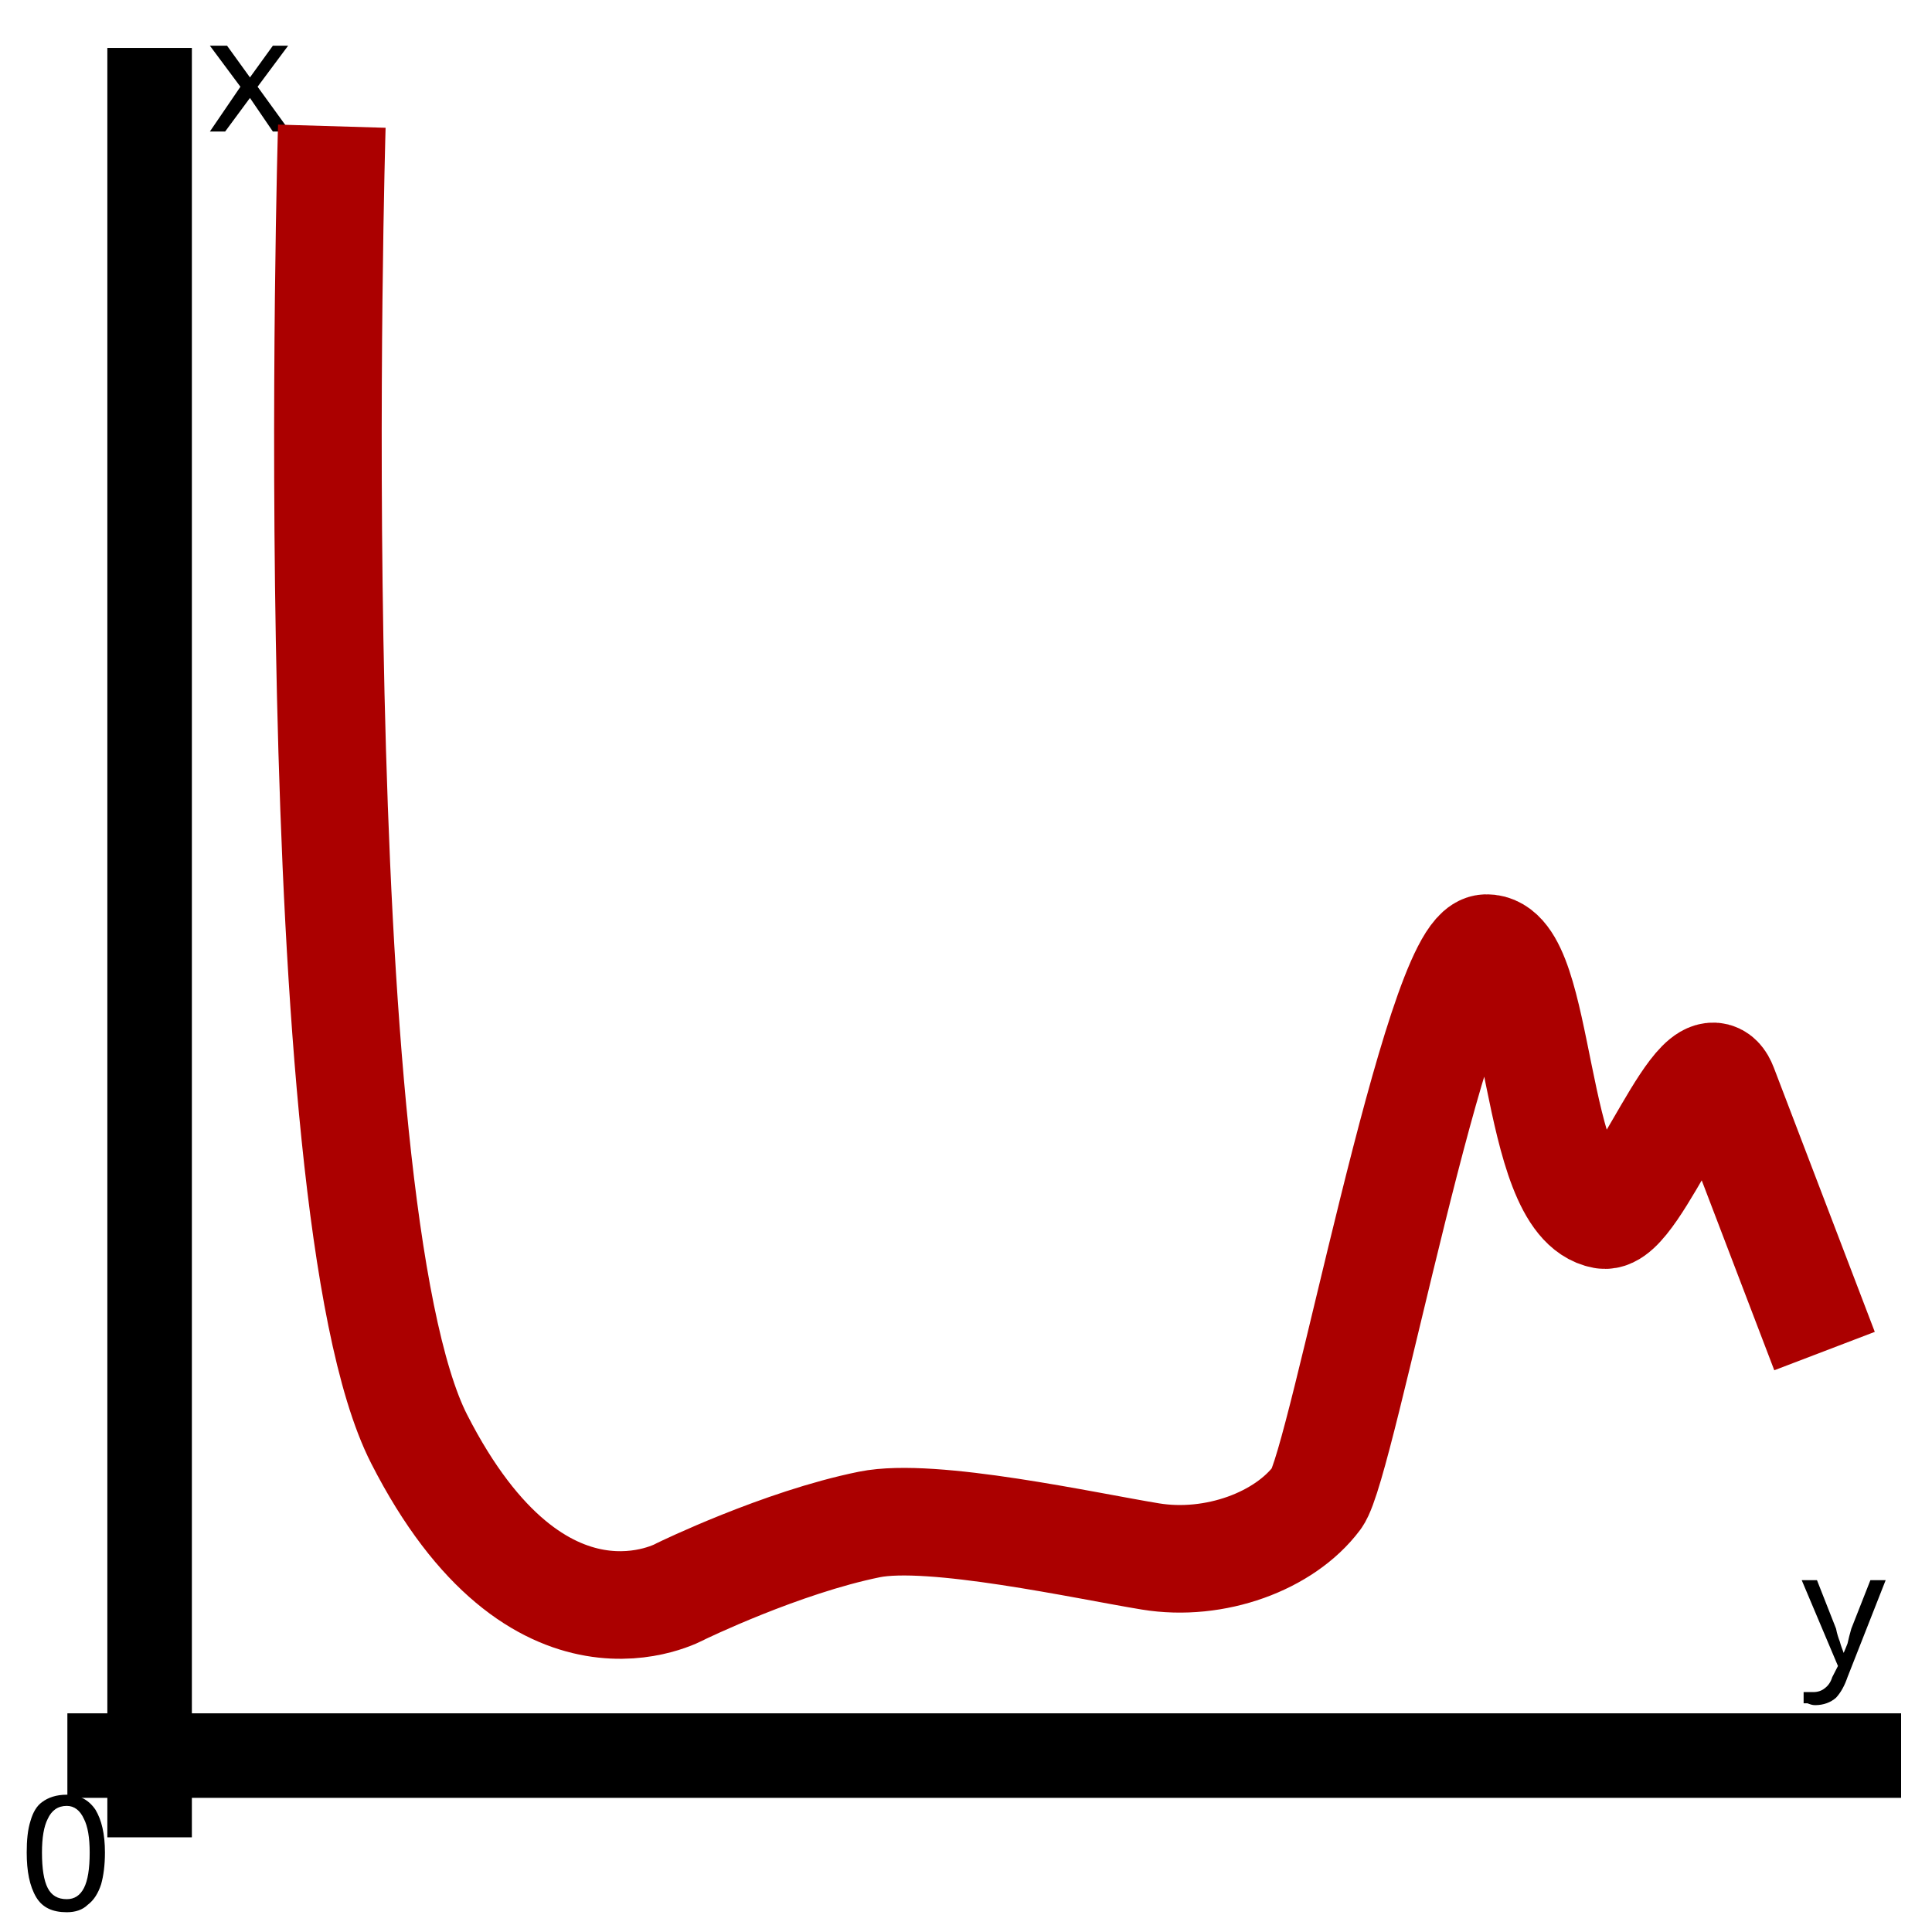
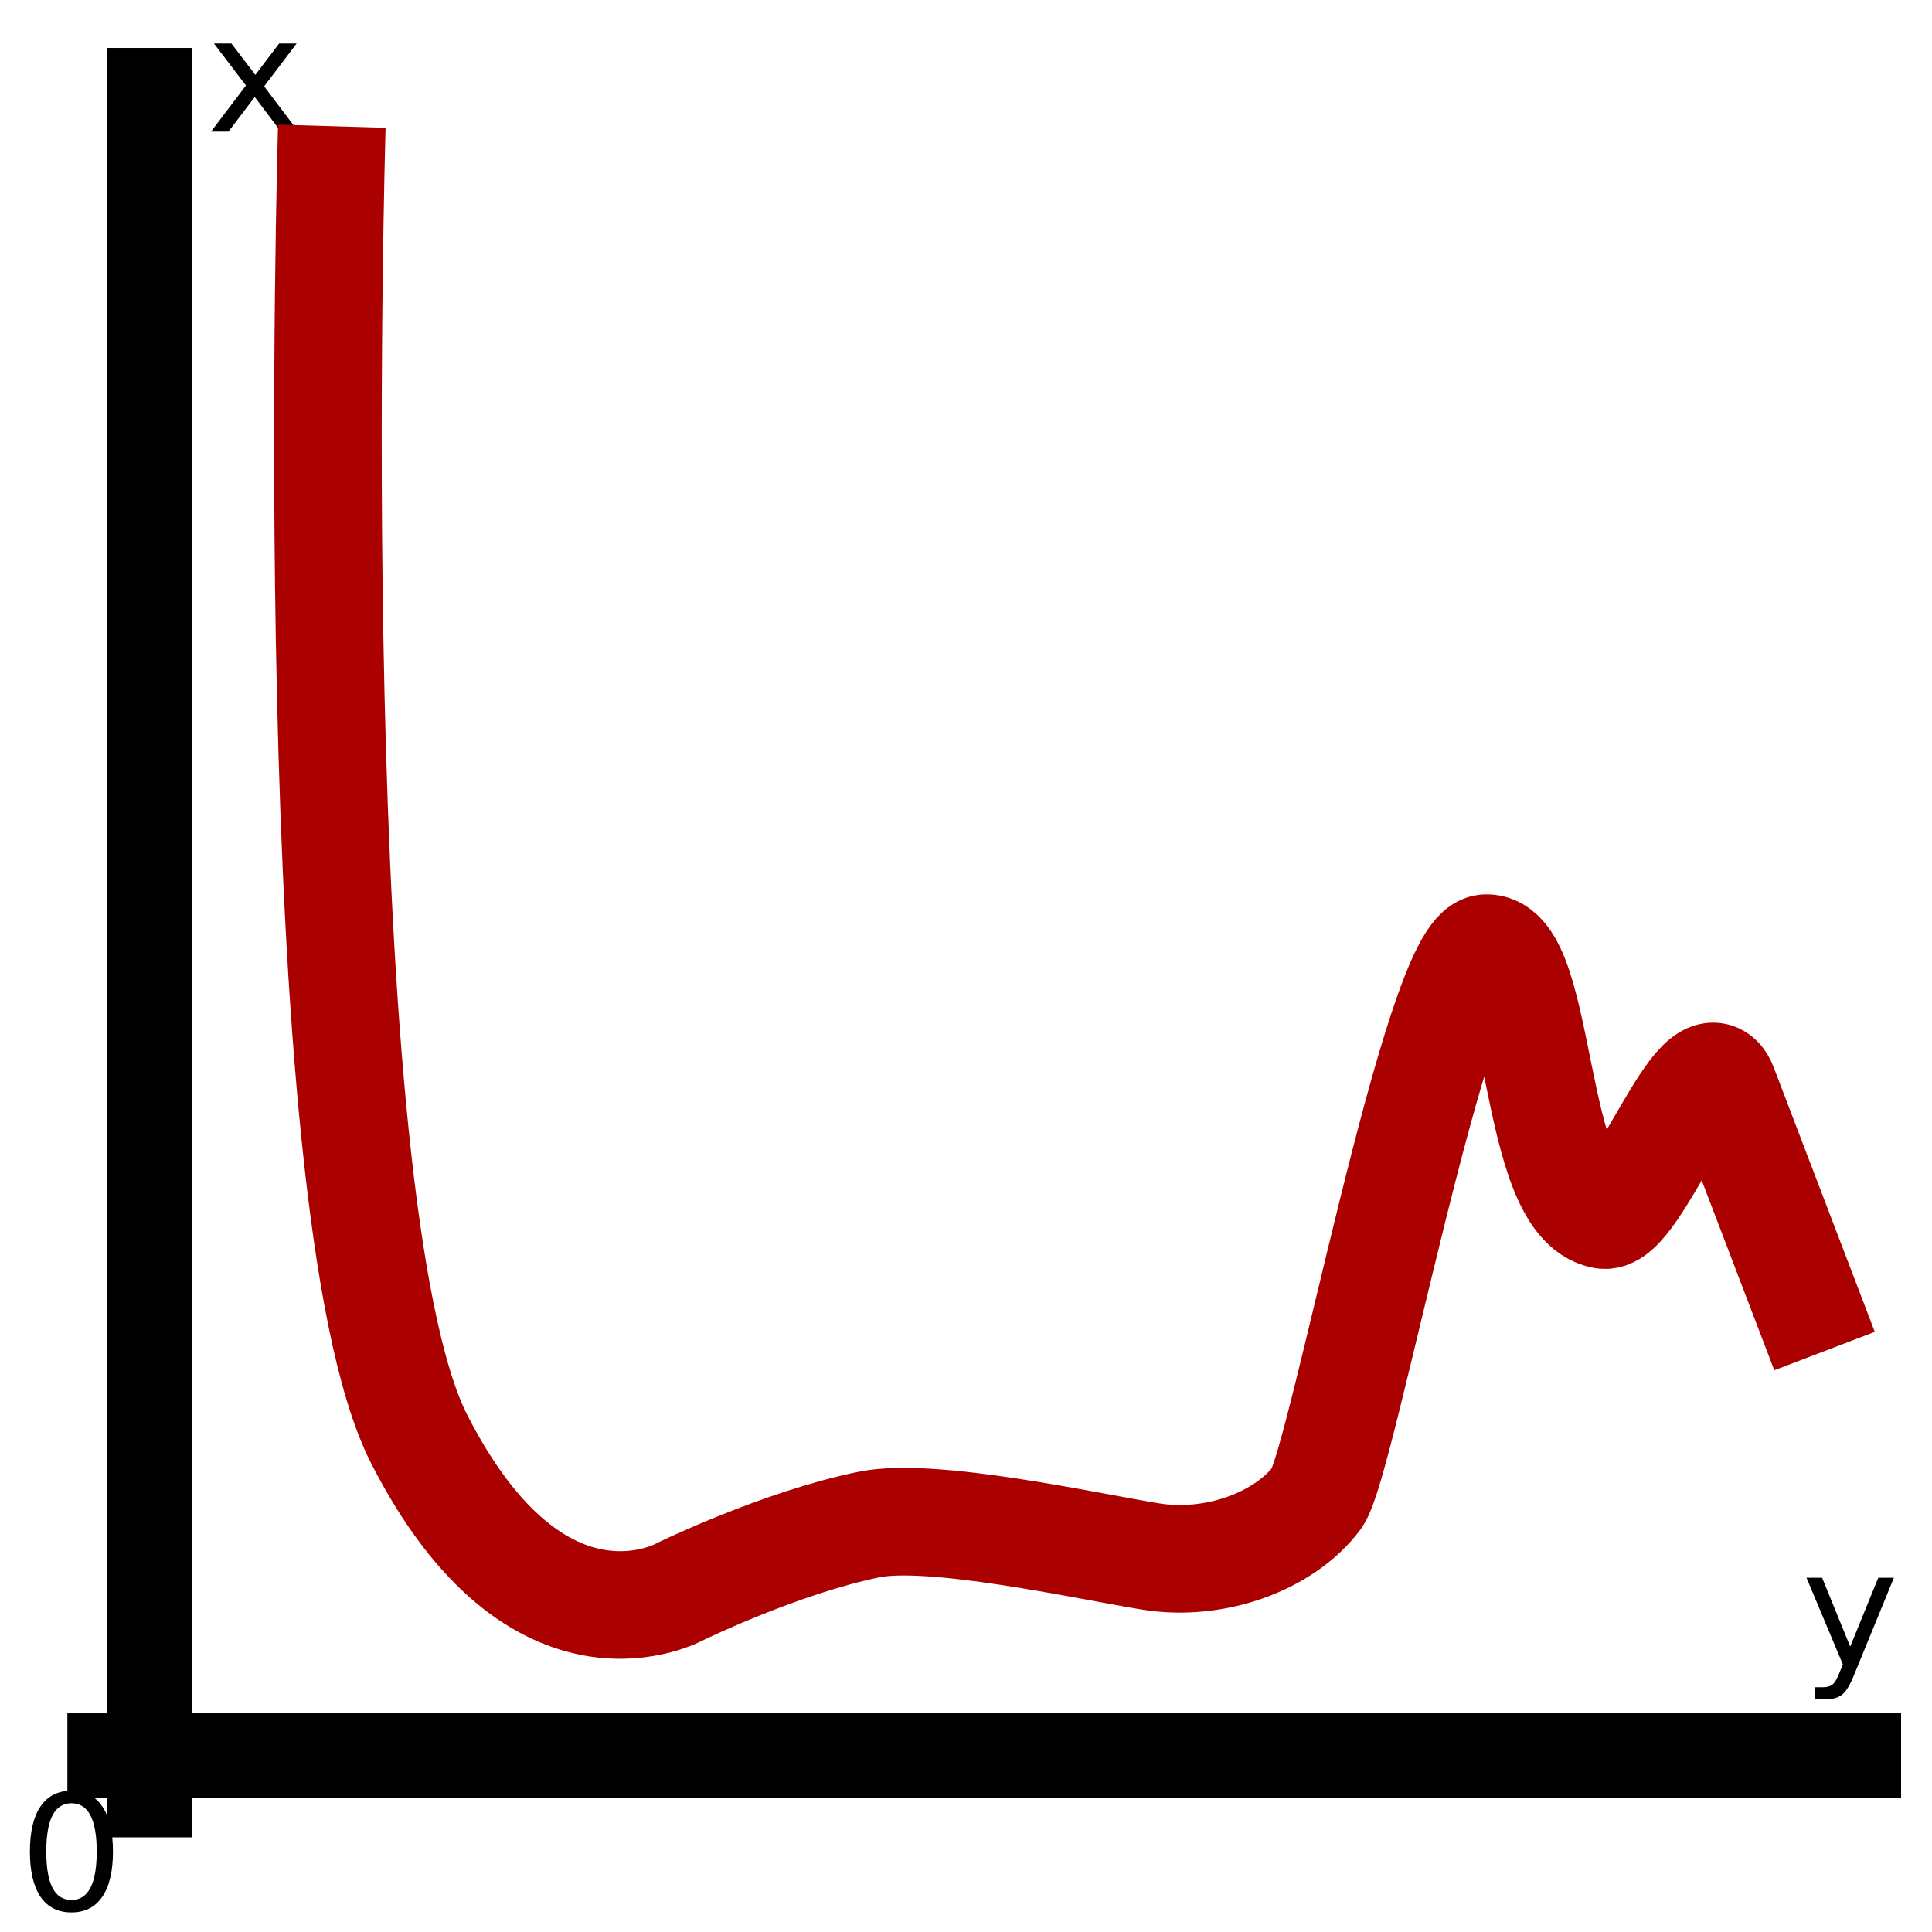
- <svg xmlns="http://www.w3.org/2000/svg" id="SVGRoot" version="1.1" viewBox="0 0 16 16" height="16px" width="16px">
+ <svg xmlns="http://www.w3.org/2000/svg" width="16px" height="16px" viewBox="0 0 16 16" version="1.1" id="SVGRoot">
  <defs id="defs815" />
  <g id="layer1">
-     <path id="path1500" d="M 0.558,14.539 H 15.744" style="fill:none;stroke:#000000;stroke-width:0.7;stroke-linecap:butt;stroke-linejoin:miter;stroke-miterlimit:4;stroke-dasharray:none;stroke-opacity:1" />
-     <path id="path1502" d="M 1.239,15.216 V 0.397" style="fill:none;stroke:#000000;stroke-width:0.7;stroke-linecap:butt;stroke-linejoin:miter;stroke-miterlimit:4;stroke-dasharray:none;stroke-opacity:1" />
-     <text transform="scale(1.011324,0.9888029)" id="text1506" y="1.102" x="1.689" style="font-style:normal;font-weight:normal;font-size:1.348px;line-height:1.25;font-family:sans-serif;letter-spacing:0px;word-spacing:0px;fill:#000000;fill-opacity:1;stroke:none;stroke-width:1.011" xml:space="preserve">
-       <tspan style="stroke-width:1.011" y="1.102" x="1.689" id="tspan1504">x</tspan>
-     </text>
-     <text transform="scale(1.011324,0.9888029)" id="text1506-3" y="13.952" x="14.752" style="font-style:normal;font-weight:normal;font-size:1.348px;line-height:1.25;font-family:sans-serif;letter-spacing:0px;word-spacing:0px;fill:#000000;fill-opacity:1;stroke:none;stroke-width:1.011" xml:space="preserve">
-       <tspan style="stroke-width:1.011" y="13.952" x="14.752" id="tspan1504-6">y</tspan>
-     </text>
-     <path id="path1569" d="m 2.748,1.045 c 0,0 -0.265,8.933 0.723,10.872 0.988,1.938 2.17,1.26 2.17,1.26 0,0 0.829,-0.404 1.559,-0.552 0.518,-0.105 1.795,0.178 2.328,0.265 0.533,0.087 1.11,-0.126 1.379,-0.486 0.206,-0.276 0.994,-4.54 1.401,-4.552 0.467,-0.014 0.375,2.102 0.972,2.21 0.268,0.048 0.816,-1.528 0.994,-1.061 l 0.836,2.188" style="fill:none;stroke:#ab0000;stroke-width:0.891;stroke-linecap:butt;stroke-linejoin:miter;stroke-miterlimit:4;stroke-dasharray:none;stroke-opacity:1" />
-     <text transform="scale(1.011324,0.9888029)" xml:space="preserve" style="font-style:normal;font-weight:normal;font-size:1.348px;line-height:1.25;font-family:sans-serif;letter-spacing:0px;word-spacing:0px;fill:#000000;fill-opacity:1;stroke:none;stroke-width:1.011" x="0.157" y="15.999" id="text1573">
-       <tspan style="stroke-width:1.011" id="tspan1571" x="0.157" y="15.999">0</tspan>
-     </text>
+     <path style="fill:none;stroke:#000000;stroke-width:0.7;stroke-linecap:butt;stroke-linejoin:miter;stroke-miterlimit:4;stroke-dasharray:none;stroke-opacity:1" d="M 0.558,14.539 H 15.744" id="path1500" />
+     <path style="fill:none;stroke:#000000;stroke-width:0.7;stroke-linecap:butt;stroke-linejoin:miter;stroke-miterlimit:4;stroke-dasharray:none;stroke-opacity:1" d="M 1.239,15.216 V 0.397" id="path1502" />
+     <g id="text1506" style="font-style:normal;font-weight:normal;font-size:1.348px;line-height:1.25;font-family:sans-serif;letter-spacing:0px;word-spacing:0px;fill:#000000;fill-opacity:1;stroke:none;stroke-width:1.011" transform="scale(1.011324,0.9888029)" aria-label="x">
+       <path id="path821" style="stroke-width:1.011" d="M 2.429,0.364 2.163,0.723 2.443,1.102 H 2.3 L 2.086,0.812 1.871,1.102 H 1.728 L 2.014,0.716 1.752,0.364 H 1.895 L 2.091,0.627 2.286,0.364 Z" />
+     </g>
+     <g id="text1506-3" style="font-style:normal;font-weight:normal;font-size:1.348px;line-height:1.25;font-family:sans-serif;letter-spacing:0px;word-spacing:0px;fill:#000000;fill-opacity:1;stroke:none;stroke-width:1.011" transform="scale(1.011324,0.9888029)" aria-label="y">
+       <path id="path824" style="stroke-width:1.011" d="m 15.186,14.02 q -0.051,0.132 -0.1,0.172 -0.049,0.04 -0.13,0.04 h -0.097 v -0.101 h 0.071 q 0.05,0 0.078,-0.024 0.028,-0.024 0.061,-0.112 l 0.022,-0.055 -0.298,-0.726 h 0.128 l 0.23,0.577 0.23,-0.577 h 0.128 z" />
+     </g>
+     <path style="fill:none;stroke:#ab0000;stroke-width:0.891;stroke-linecap:butt;stroke-linejoin:miter;stroke-miterlimit:4;stroke-dasharray:none;stroke-opacity:1" d="m 2.748,1.045 c 0,0 -0.265,8.933 0.723,10.872 0.988,1.938 2.17,1.26 2.17,1.26 0,0 0.829,-0.404 1.559,-0.552 0.518,-0.105 1.795,0.178 2.328,0.265 0.533,0.087 1.11,-0.126 1.379,-0.486 0.206,-0.276 0.994,-4.54 1.401,-4.552 0.467,-0.014 0.375,2.102 0.972,2.21 0.268,0.048 0.816,-1.528 0.994,-1.061 l 0.836,2.188" id="path1569" />
+     <g id="text1573" style="font-style:normal;font-weight:normal;font-size:1.348px;line-height:1.25;font-family:sans-serif;letter-spacing:0px;word-spacing:0px;fill:#000000;fill-opacity:1;stroke:none;stroke-width:1.011" transform="scale(1.011324,0.9888029)" aria-label="0">
+       <path id="path827" style="stroke-width:1.011" d="m 0.585,15.103 q -0.103,0 -0.155,0.101 -0.051,0.101 -0.051,0.304 0,0.202 0.051,0.304 0.052,0.101 0.155,0.101 0.103,0 0.155,-0.101 0.052,-0.101 0.052,-0.304 0,-0.203 -0.052,-0.304 Q 0.689,15.103 0.585,15.103 Z m 0,-0.105 q 0.165,0 0.252,0.131 0.088,0.13 0.088,0.379 0,0.248 -0.088,0.379 -0.087,0.13 -0.252,0.13 -0.165,0 -0.253,-0.13 -0.087,-0.131 -0.087,-0.379 0,-0.249 0.087,-0.379 0.088,-0.131 0.253,-0.131 z" />
+     </g>
  </g>
</svg>
